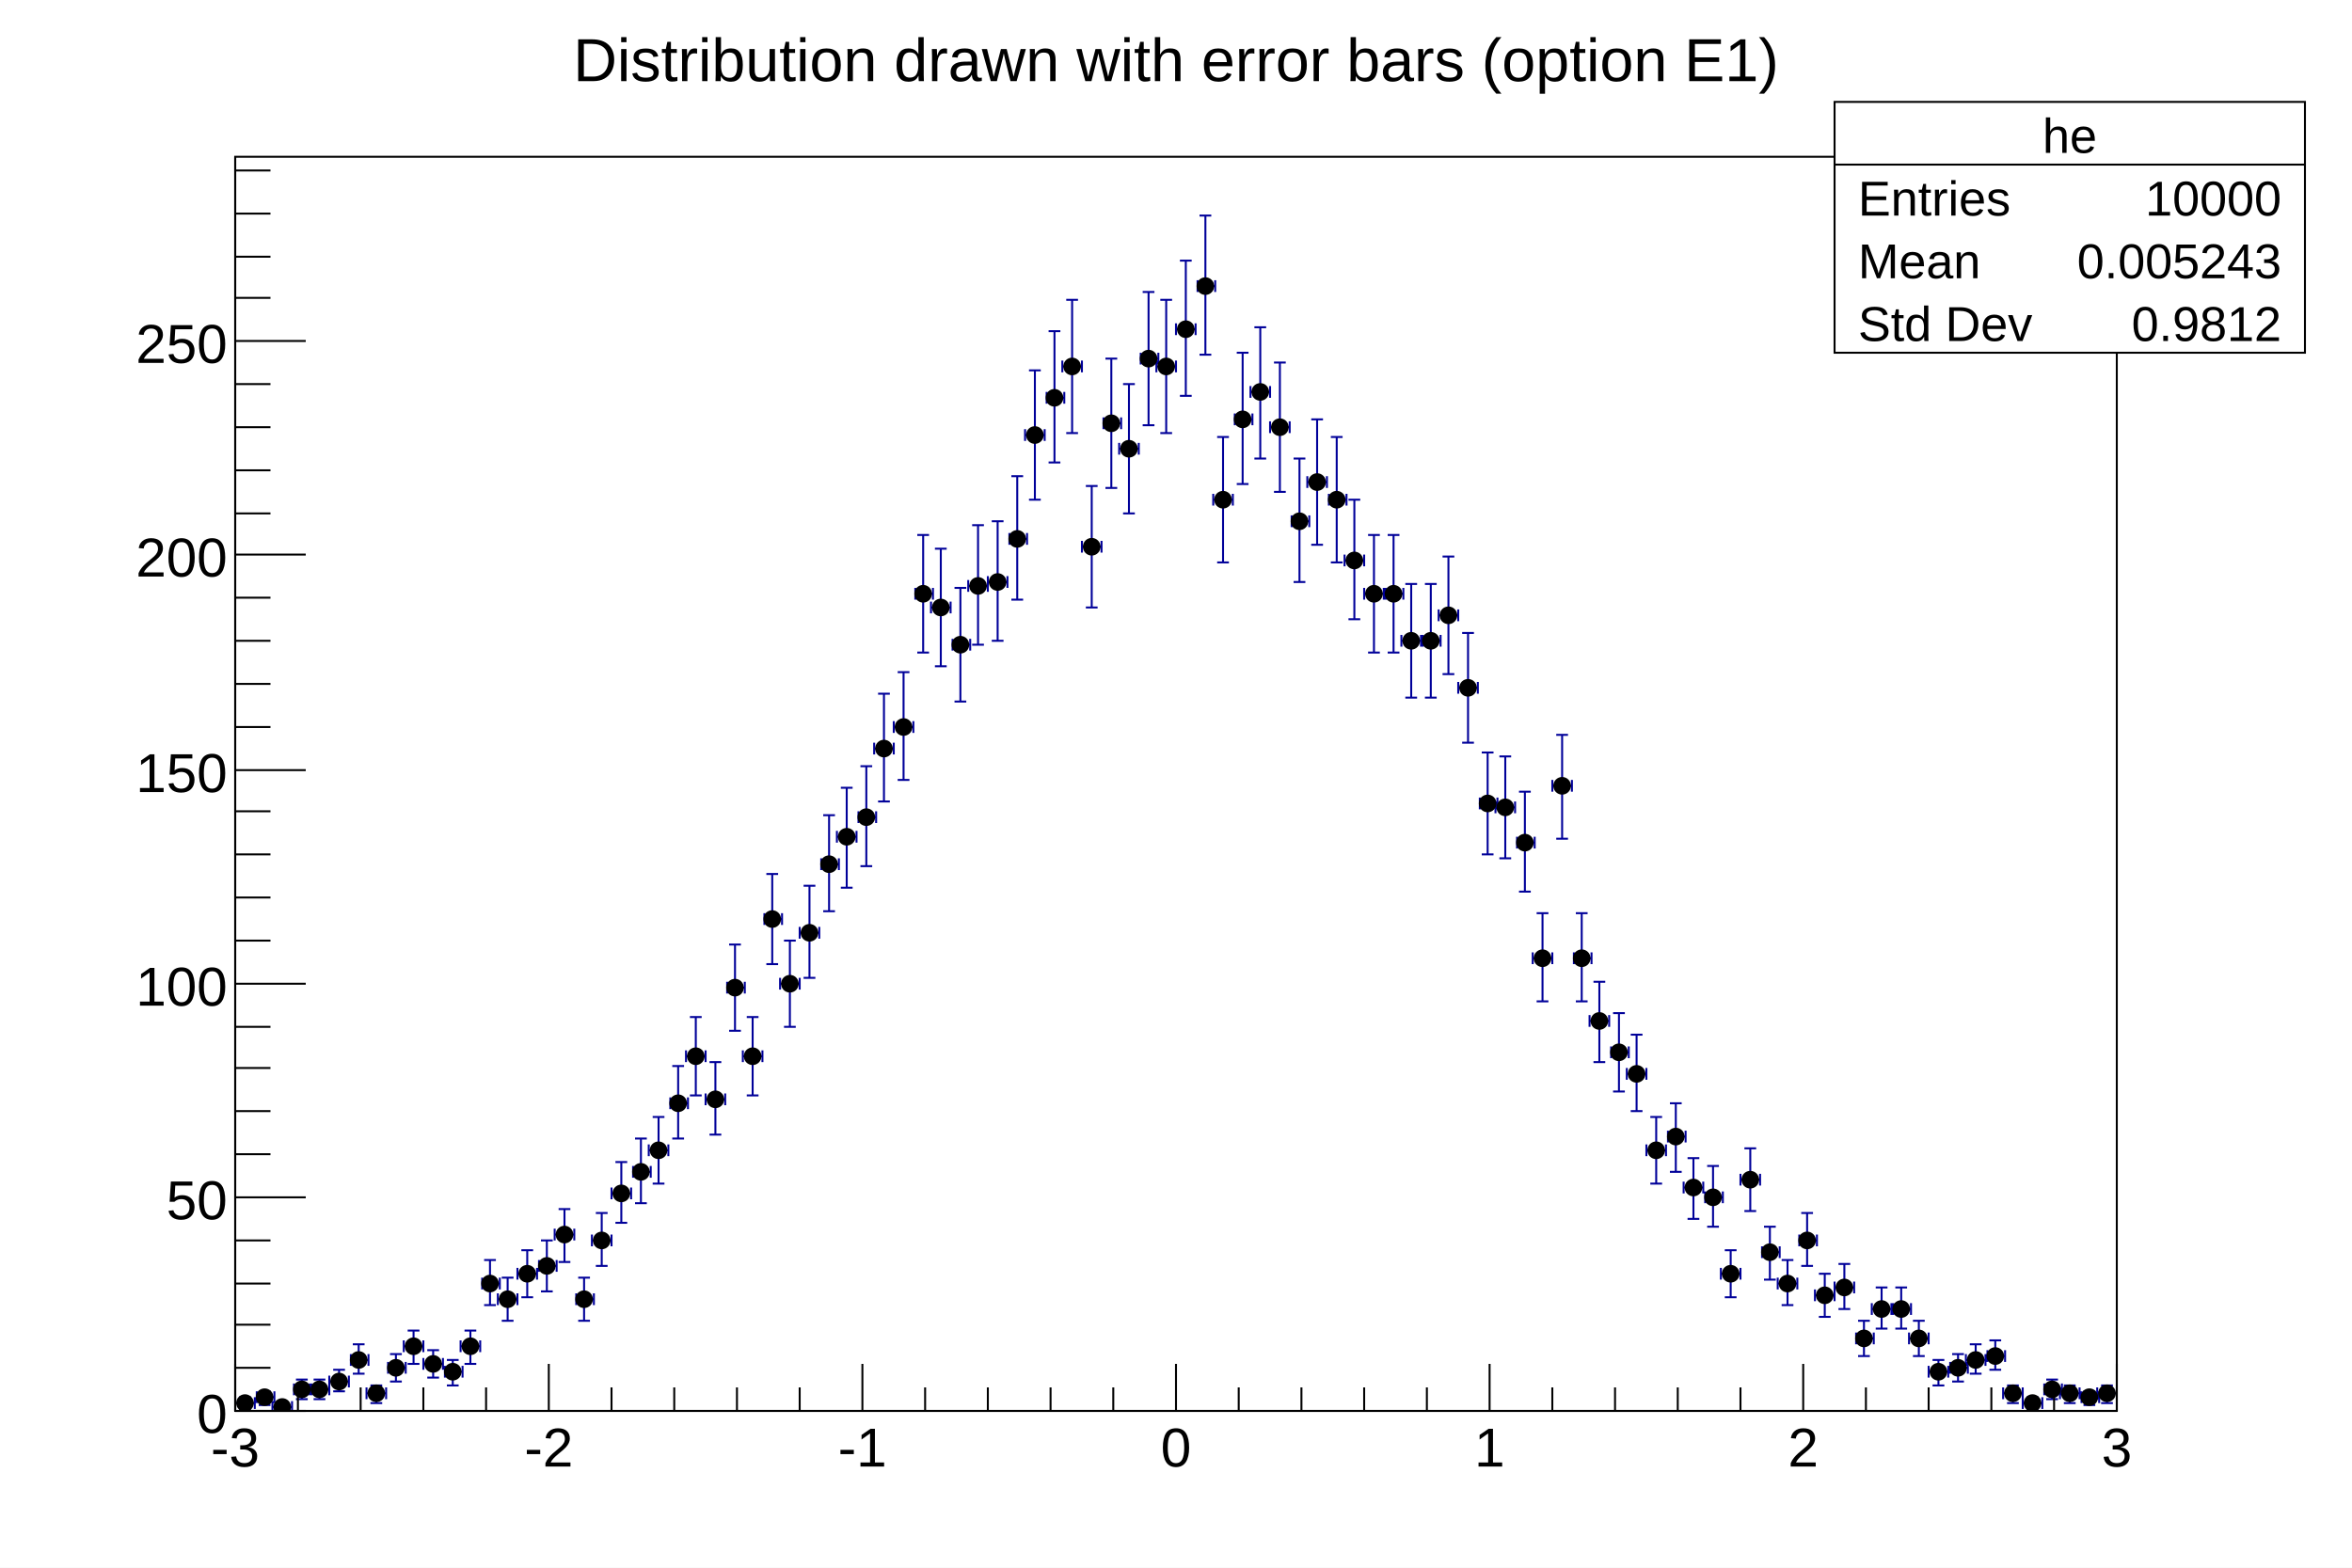
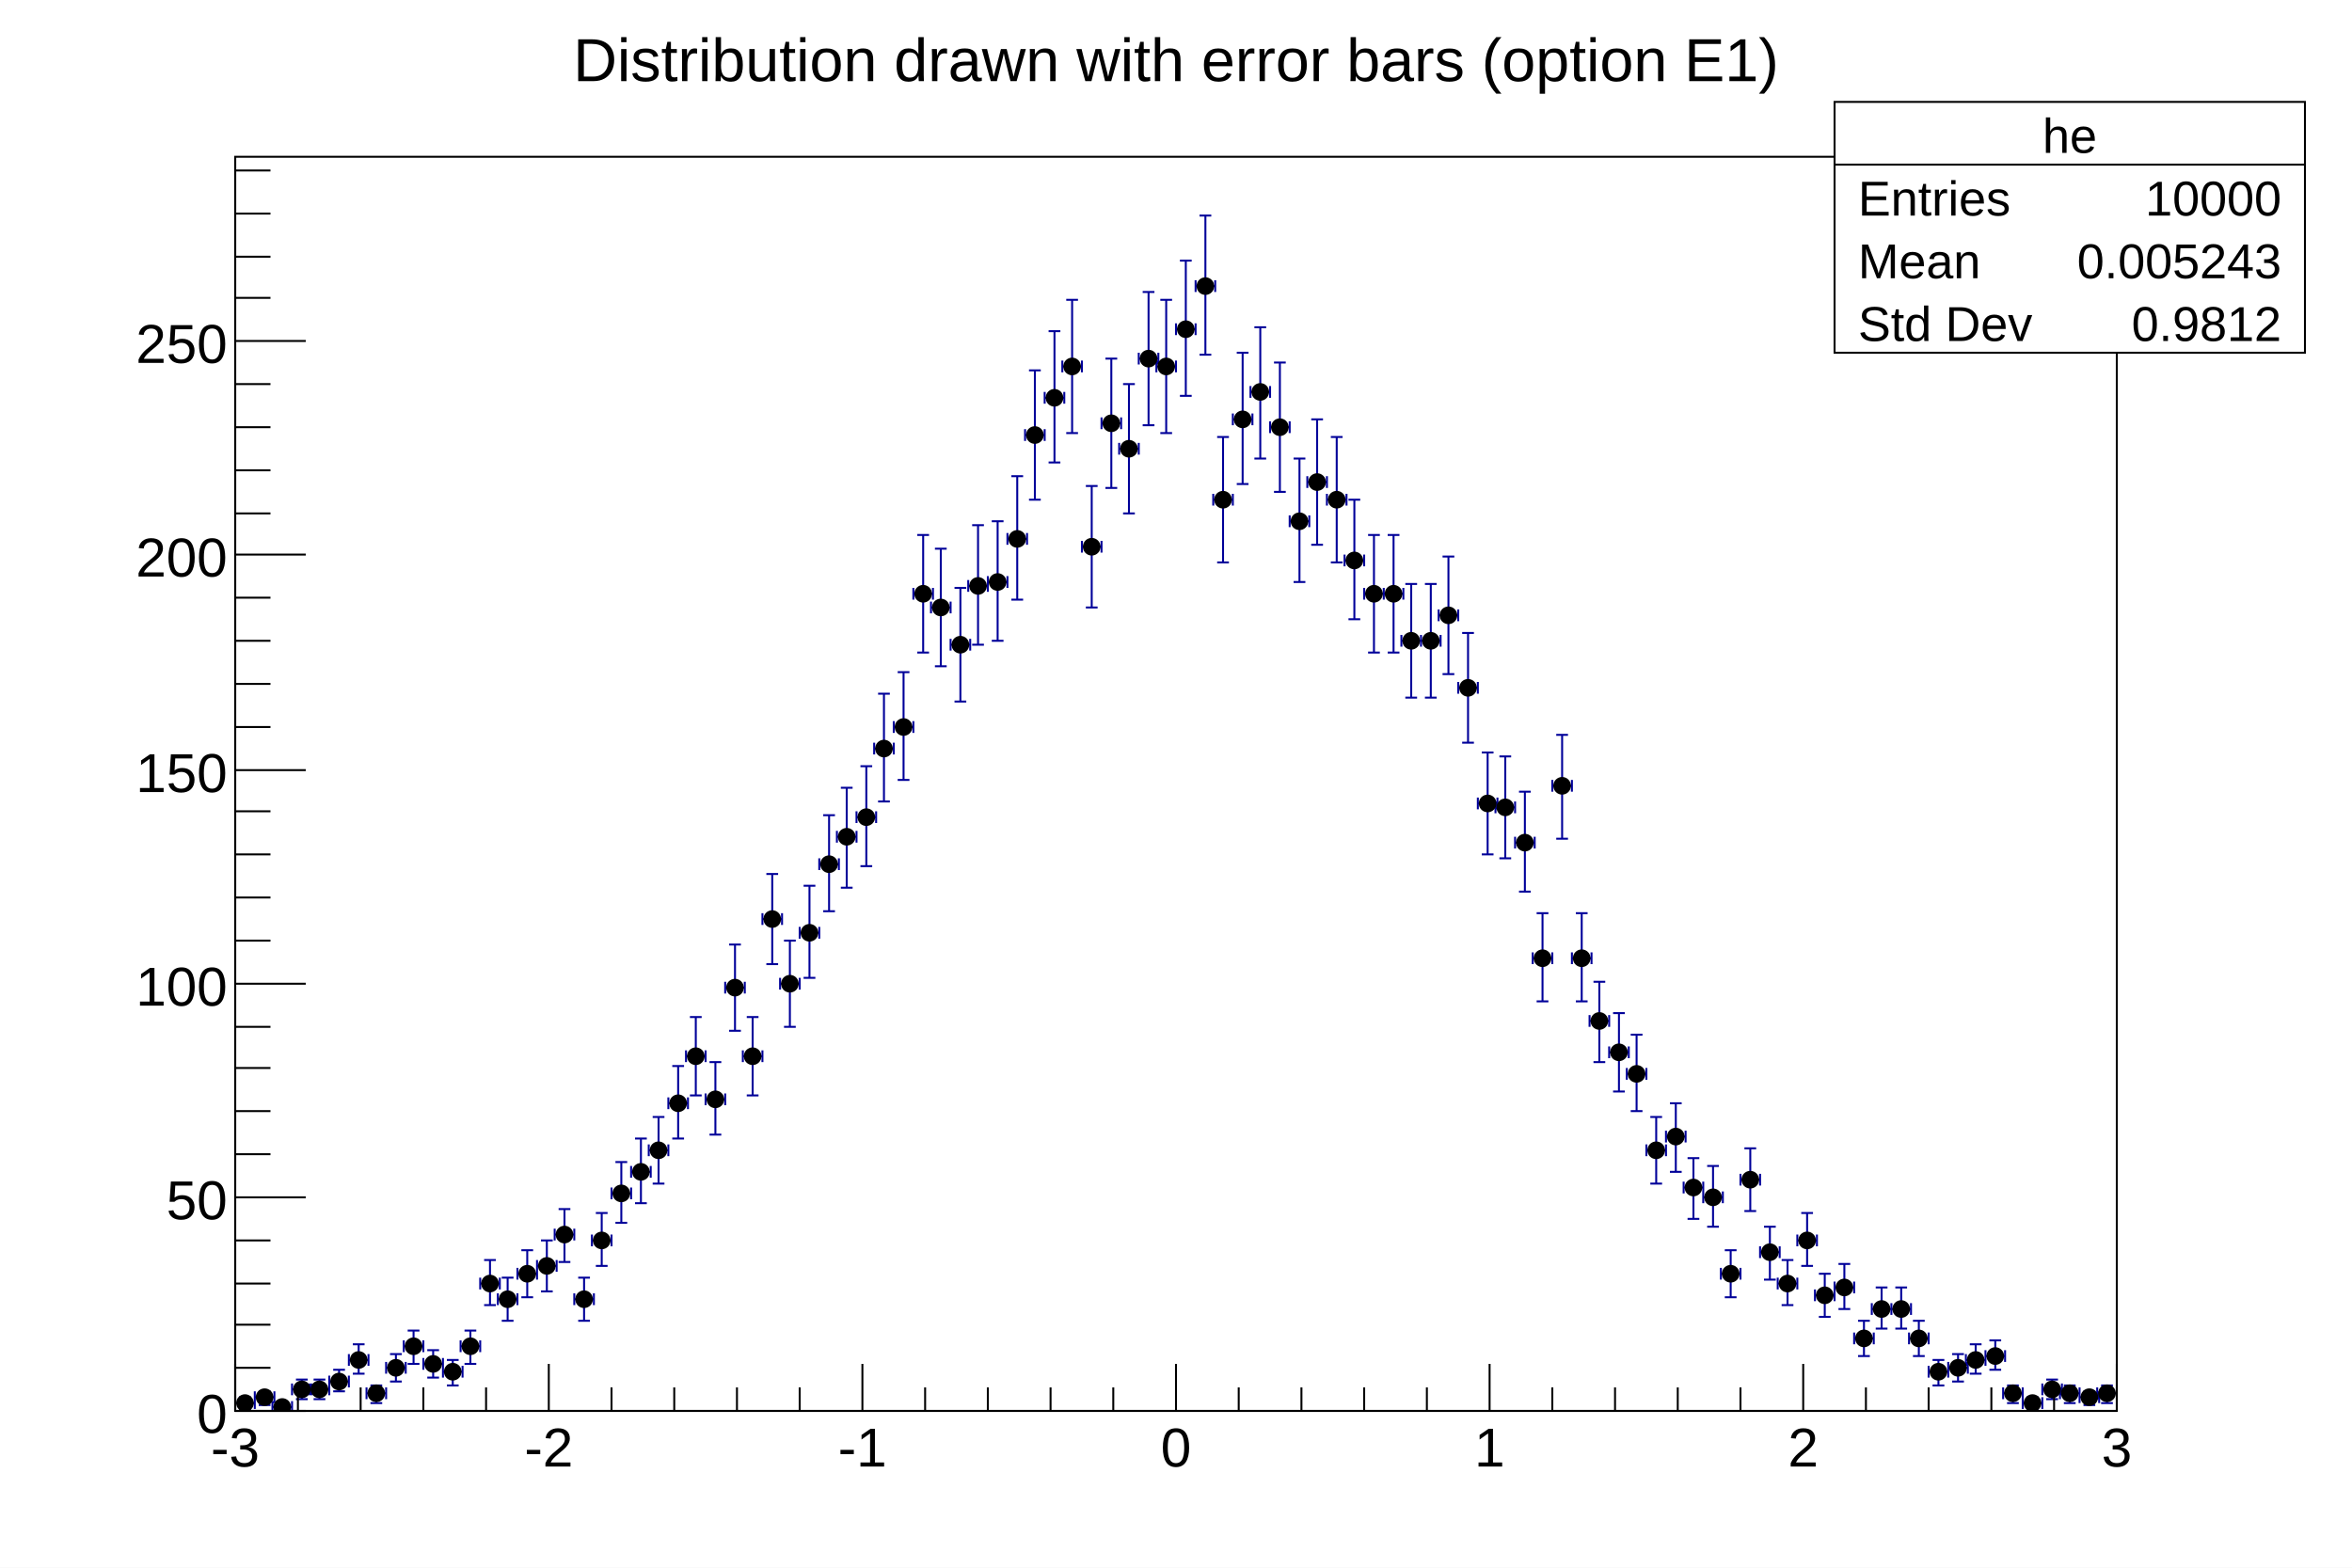
<svg xmlns="http://www.w3.org/2000/svg" viewBox="0 0 1200 800" preserveAspectRatio="none" width="1200" height="800">
  <rect x="0" y="0" width="1200" height="800" style="fill: white;" />
  <g>
    <g transform="translate(120,80)">
      <rect x="0" y="0" width="960" height="640" style="fill: white; stroke: black; stroke-width: 1;" />
      <svg x="0" y="0" overflow="hidden" width="960" height="640" viewBox="0 0 960 640">
        <g>
-           <path d="M0,636m0,3v-6m0,3h10m0,3v-6m0,3M5,633m3,0h-6m3,0v6m3,0h-6m3,0M11,633m0,3v-6m0,3h9m0,3v-6m0,3M15,630m3,0h-6m3,0v7m3,0h-6m3,0M19,638m0,3v-6m0,3h10m0,3v-6m0,3M24,636m3,0h-6m3,0v4m3,0h-6m3,0M30,629m0,3v-6m0,3h9m0,3v-6m0,3M34,624m3,0h-6m3,0v10m3,0h-6m3,0M38,629m0,3v-6m0,3h10m0,3v-6m0,3M43,624m3,0h-6m3,0v10m3,0h-6m3,0M48,625m0,3v-6m0,3h10m0,3v-6m0,3M53,619m3,0h-6m3,0v11m3,0h-6m3,0M59,614m0,3v-6m0,3h9m0,3v-6m0,3M63,606m3,0h-6m3,0v15m3,0h-6m3,0M67,631m0,3v-6m0,3h10m0,3v-6m0,3M72,627m3,0h-6m3,0v9m3,0h-6m3,0M78,618m0,3v-6m0,3h9m0,3v-6m0,3M82,611m3,0h-6m3,0v14m3,0h-6m3,0M86,607m0,3v-6m0,3h10m0,3v-6m0,3M91,599m3,0h-6m3,0v17m3,0h-6m3,0M96,616m0,3v-6m0,3h10m0,3v-6m0,3M101,609m3,0h-6m3,0v14m3,0h-6m3,0M107,620m0,3v-6m0,3h9m0,3v-6m0,3M111,614m3,0h-6m3,0v13m3,0h-6m3,0M115,607m0,3v-6m0,3h10m0,3v-6m0,3M120,599m3,0h-6m3,0v17m3,0h-6m3,0M126,575m0,3v-6m0,3h9m0,3v-6m0,3M130,563m3,0h-6m3,0v23m3,0h-6m3,0M134,583m0,3v-6m0,3h10m0,3v-6m0,3M139,572m3,0h-6m3,0v22m3,0h-6m3,0M144,570m0,3v-6m0,3h10m0,3v-6m0,3M149,558m3,0h-6m3,0v24m3,0h-6m3,0M155,566m0,3v-6m0,3h9m0,3v-6m0,3M159,553m3,0h-6m3,0v26m3,0h-6m3,0M163,550m0,3v-6m0,3h10m0,3v-6m0,3M168,537m3,0h-6m3,0v27m3,0h-6m3,0M174,583m0,3v-6m0,3h9m0,3v-6m0,3M178,572m3,0h-6m3,0v22m3,0h-6m3,0M182,553m0,3v-6m0,3h10m0,3v-6m0,3M187,539m3,0h-6m3,0v27m3,0h-6m3,0M192,529m0,3v-6m0,3h10m0,3v-6m0,3M197,513m3,0h-6m3,0v31m3,0h-6m3,0M203,518m0,3v-6m0,3h9m0,3v-6m0,3M207,501m3,0h-6m3,0v33m3,0h-6m3,0M211,507m0,3v-6m0,3h10m0,3v-6m0,3M216,490m3,0h-6m3,0v34m3,0h-6m3,0M222,483m0,3v-6m0,3h9m0,3v-6m0,3M226,464m3,0h-6m3,0v37m3,0h-6m3,0M230,459m0,3v-6m0,3h10m0,3v-6m0,3M235,439m3,0h-6m3,0v40m3,0h-6m3,0M240,481m0,3v-6m0,3h10m0,3v-6m0,3M245,462m3,0h-6m3,0v37m3,0h-6m3,0M251,424m0,3v-6m0,3h9m0,3v-6m0,3M255,402m3,0h-6m3,0v44m3,0h-6m3,0M259,459m0,3v-6m0,3h10m0,3v-6m0,3M264,439m3,0h-6m3,0v40m3,0h-6m3,0M270,389m0,3v-6m0,3h9m0,3v-6m0,3M274,366m3,0h-6m3,0v46m3,0h-6m3,0M278,422m0,3v-6m0,3h10m0,3v-6m0,3M283,400m3,0h-6m3,0v44m3,0h-6m3,0M288,396m0,3v-6m0,3h10m0,3v-6m0,3M293,372m3,0h-6m3,0v47m3,0h-6m3,0M299,361m0,3v-6m0,3h9m0,3v-6m0,3M303,336m3,0h-6m3,0v49m3,0h-6m3,0M307,347m0,3v-6m0,3h10m0,3v-6m0,3M312,322m3,0h-6m3,0v51m3,0h-6m3,0M318,337m0,3v-6m0,3h9m0,3v-6m0,3M322,311m3,0h-6m3,0v51m3,0h-6m3,0M326,302m0,3v-6m0,3h10m0,3v-6m0,3M331,274m3,0h-6m3,0v55m3,0h-6m3,0M336,291m0,3v-6m0,3h10m0,3v-6m0,3M341,263m3,0h-6m3,0v55m3,0h-6m3,0M347,223m0,3v-6m0,3h9m0,3v-6m0,3M351,193m3,0h-6m3,0v60m3,0h-6m3,0M355,230m0,3v-6m0,3h10m0,3v-6m0,3M360,200m3,0h-6m3,0v60m3,0h-6m3,0M366,249m0,3v-6m0,3h9m0,3v-6m0,3M370,220m3,0h-6m3,0v58m3,0h-6m3,0M374,219m0,3v-6m0,3h10m0,3v-6m0,3M379,188m3,0h-6m3,0v61m3,0h-6m3,0M384,217m0,3v-6m0,3h10m0,3v-6m0,3M389,186m3,0h-6m3,0v61m3,0h-6m3,0M395,195m0,3v-6m0,3h9m0,3v-6m0,3M399,163m3,0h-6m3,0v63m3,0h-6m3,0M403,142m0,3v-6m0,3h10m0,3v-6m0,3M408,109m3,0h-6m3,0v66m3,0h-6m3,0M414,123m0,3v-6m0,3h9m0,3v-6m0,3M418,89m3,0h-6m3,0v67m3,0h-6m3,0M422,107m0,3v-6m0,3h10m0,3v-6m0,3M427,73m3,0h-6m3,0v68m3,0h-6m3,0M432,199m0,3v-6m0,3h10m0,3v-6m0,3M437,168m3,0h-6m3,0v62m3,0h-6m3,0M443,136m0,3v-6m0,3h9m0,3v-6m0,3M447,103m3,0h-6m3,0v66m3,0h-6m3,0M451,149m0,3v-6m0,3h10m0,3v-6m0,3M456,116m3,0h-6m3,0v66m3,0h-6m3,0M462,103m0,3v-6m0,3h9m0,3v-6m0,3M466,69m3,0h-6m3,0v68m3,0h-6m3,0M470,107m0,3v-6m0,3h10m0,3v-6m0,3M475,73m3,0h-6m3,0v68m3,0h-6m3,0M480,88m0,3v-6m0,3h10m0,3v-6m0,3M485,53m3,0h-6m3,0v69m3,0h-6m3,0M491,66m0,3v-6m0,3h9m0,3v-6m0,3M495,30m3,0h-6m3,0v71m3,0h-6m3,0M499,175m0,3v-6m0,3h10m0,3v-6m0,3M504,143m3,0h-6m3,0v64m3,0h-6m3,0M510,134m0,3v-6m0,3h9m0,3v-6m0,3M514,100m3,0h-6m3,0v67m3,0h-6m3,0M518,120m0,3v-6m0,3h10m0,3v-6m0,3M523,87m3,0h-6m3,0v67m3,0h-6m3,0M528,138m0,3v-6m0,3h10m0,3v-6m0,3M533,105m3,0h-6m3,0v66m3,0h-6m3,0M539,186m0,3v-6m0,3h9m0,3v-6m0,3M543,154m3,0h-6m3,0v63m3,0h-6m3,0M547,166m0,3v-6m0,3h10m0,3v-6m0,3M552,134m3,0h-6m3,0v64m3,0h-6m3,0M558,175m0,3v-6m0,3h9m0,3v-6m0,3M562,143m3,0h-6m3,0v64m3,0h-6m3,0M566,206m0,3v-6m0,3h10m0,3v-6m0,3M571,175m3,0h-6m3,0v61m3,0h-6m3,0M576,223m0,3v-6m0,3h10m0,3v-6m0,3M581,193m3,0h-6m3,0v60m3,0h-6m3,0M587,223m0,3v-6m0,3h9m0,3v-6m0,3M591,193m3,0h-6m3,0v60m3,0h-6m3,0M595,247m0,3v-6m0,3h10m0,3v-6m0,3M600,218m3,0h-6m3,0v58m3,0h-6m3,0M606,247m0,3v-6m0,3h9m0,3v-6m0,3M610,218m3,0h-6m3,0v58m3,0h-6m3,0M614,234m0,3v-6m0,3h10m0,3v-6m0,3M619,204m3,0h-6m3,0v60m3,0h-6m3,0M624,271m0,3v-6m0,3h10m0,3v-6m0,3M629,243m3,0h-6m3,0v56m3,0h-6m3,0M635,330m0,3v-6m0,3h9m0,3v-6m0,3M639,304m3,0h-6m3,0v52m3,0h-6m3,0M643,332m0,3v-6m0,3h10m0,3v-6m0,3M648,306m3,0h-6m3,0v52m3,0h-6m3,0M654,350m0,3v-6m0,3h9m0,3v-6m0,3M658,324m3,0h-6m3,0v51m3,0h-6m3,0M662,409m0,3v-6m0,3h10m0,3v-6m0,3M667,386m3,0h-6m3,0v45m3,0h-6m3,0M672,321m0,3v-6m0,3h10m0,3v-6m0,3M677,295m3,0h-6m3,0v53m3,0h-6m3,0M683,409m0,3v-6m0,3h9m0,3v-6m0,3M687,386m3,0h-6m3,0v45m3,0h-6m3,0M691,441m0,3v-6m0,3h10m0,3v-6m0,3M696,421m3,0h-6m3,0v41m3,0h-6m3,0M702,457m0,3v-6m0,3h9m0,3v-6m0,3M706,437m3,0h-6m3,0v40m3,0h-6m3,0M710,468m0,3v-6m0,3h10m0,3v-6m0,3M715,448m3,0h-6m3,0v39m3,0h-6m3,0M720,507m0,3v-6m0,3h10m0,3v-6m0,3M725,490m3,0h-6m3,0v34m3,0h-6m3,0M731,500m0,3v-6m0,3h9m0,3v-6m0,3M735,483m3,0h-6m3,0v35m3,0h-6m3,0M739,526m0,3v-6m0,3h10m0,3v-6m0,3M744,511m3,0h-6m3,0v31m3,0h-6m3,0M750,531m0,3v-6m0,3h9m0,3v-6m0,3M754,515m3,0h-6m3,0v31m3,0h-6m3,0M758,570m0,3v-6m0,3h10m0,3v-6m0,3M763,558m3,0h-6m3,0v24m3,0h-6m3,0M768,522m0,3v-6m0,3h10m0,3v-6m0,3M773,506m3,0h-6m3,0v32m3,0h-6m3,0M779,559m0,3v-6m0,3h9m0,3v-6m0,3M783,546m3,0h-6m3,0v27m3,0h-6m3,0M787,575m0,3v-6m0,3h10m0,3v-6m0,3M792,563m3,0h-6m3,0v23m3,0h-6m3,0M798,553m0,3v-6m0,3h9m0,3v-6m0,3M802,539m3,0h-6m3,0v27m3,0h-6m3,0M806,581m0,3v-6m0,3h10m0,3v-6m0,3M811,570m3,0h-6m3,0v22m3,0h-6m3,0M816,577m0,3v-6m0,3h10m0,3v-6m0,3M821,565m3,0h-6m3,0v23m3,0h-6m3,0M827,603m0,3v-6m0,3h9m0,3v-6m0,3M831,594m3,0h-6m3,0v18m3,0h-6m3,0M835,588m0,3v-6m0,3h10m0,3v-6m0,3M840,577m3,0h-6m3,0v21m3,0h-6m3,0M846,588m0,3v-6m0,3h9m0,3v-6m0,3M850,577m3,0h-6m3,0v21m3,0h-6m3,0M854,603m0,3v-6m0,3h10m0,3v-6m0,3M859,594m3,0h-6m3,0v18m3,0h-6m3,0M864,620m0,3v-6m0,3h10m0,3v-6m0,3M869,614m3,0h-6m3,0v13m3,0h-6m3,0M875,618m0,3v-6m0,3h9m0,3v-6m0,3M879,611m3,0h-6m3,0v14m3,0h-6m3,0M883,614m0,3v-6m0,3h10m0,3v-6m0,3M888,606m3,0h-6m3,0v15m3,0h-6m3,0M894,612m0,3v-6m0,3h9m0,3v-6m0,3M898,604m3,0h-6m3,0v15m3,0h-6m3,0M902,631m0,3v-6m0,3h10m0,3v-6m0,3M907,627m3,0h-6m3,0v9m3,0h-6m3,0M912,636m0,3v-6m0,3h10m0,3v-6m0,3M917,633m3,0h-6m3,0v6m3,0h-6m3,0M923,629m0,3v-6m0,3h9m0,3v-6m0,3M927,624m3,0h-6m3,0v10m3,0h-6m3,0M931,631m0,3v-6m0,3h10m0,3v-6m0,3M936,627m3,0h-6m3,0v9m3,0h-6m3,0M942,633m0,3v-6m0,3h9m0,3v-6m0,3M946,630m3,0h-6m3,0v7m3,0h-6m3,0M950,631m0,3v-6m0,3h10m0,3v-6m0,3M955,627m3,0h-6m3,0v9m3,0h-6m3,0" style="stroke: rgb(0,0,153); stroke-width: 1;" />
+           <path d="M0,636m0,3v-6m0,3h10m0,3v-6m0,3M5,633m3,0h-6m3,0v6m3,0h-6m3,0M10,633m0,3v-6m0,3h10m0,3v-6m0,3M15,630m3,0h-6m3,0v7m3,0h-6m3,0M19,638m0,3v-6m0,3h10m0,3v-6m0,3M24,636m3,0h-6m3,0v4m3,0h-6m3,0M29,629m0,3v-6m0,3h10m0,3v-6m0,3M34,624m3,0h-6m3,0v10m3,0h-6m3,0M38,629m0,3v-6m0,3h10m0,3v-6m0,3M43,624m3,0h-6m3,0v10m3,0h-6m3,0M48,625m0,3v-6m0,3h10m0,3v-6m0,3M53,619m3,0h-6m3,0v11m3,0h-6m3,0M58,614m0,3v-6m0,3h10m0,3v-6m0,3M63,606m3,0h-6m3,0v15m3,0h-6m3,0M67,631m0,3v-6m0,3h10m0,3v-6m0,3M72,627m3,0h-6m3,0v9m3,0h-6m3,0M77,618m0,3v-6m0,3h10m0,3v-6m0,3M82,611m3,0h-6m3,0v14m3,0h-6m3,0M86,607m0,3v-6m0,3h10m0,3v-6m0,3M91,599m3,0h-6m3,0v17m3,0h-6m3,0M96,616m0,3v-6m0,3h10m0,3v-6m0,3M101,609m3,0h-6m3,0v14m3,0h-6m3,0M106,620m0,3v-6m0,3h10m0,3v-6m0,3M111,614m3,0h-6m3,0v13m3,0h-6m3,0M115,607m0,3v-6m0,3h10m0,3v-6m0,3M120,599m3,0h-6m3,0v17m3,0h-6m3,0M125,575m0,3v-6m0,3h10m0,3v-6m0,3M130,563m3,0h-6m3,0v23m3,0h-6m3,0M134,583m0,3v-6m0,3h10m0,3v-6m0,3M139,572m3,0h-6m3,0v22m3,0h-6m3,0M144,570m0,3v-6m0,3h10m0,3v-6m0,3M149,558m3,0h-6m3,0v24m3,0h-6m3,0M154,566m0,3v-6m0,3h10m0,3v-6m0,3M159,553m3,0h-6m3,0v26m3,0h-6m3,0M163,550m0,3v-6m0,3h10m0,3v-6m0,3M168,537m3,0h-6m3,0v27m3,0h-6m3,0M173,583m0,3v-6m0,3h10m0,3v-6m0,3M178,572m3,0h-6m3,0v22m3,0h-6m3,0M182,553m0,3v-6m0,3h10m0,3v-6m0,3M187,539m3,0h-6m3,0v27m3,0h-6m3,0M192,529m0,3v-6m0,3h10m0,3v-6m0,3M197,513m3,0h-6m3,0v31m3,0h-6m3,0M202,518m0,3v-6m0,3h10m0,3v-6m0,3M207,501m3,0h-6m3,0v33m3,0h-6m3,0M211,507m0,3v-6m0,3h10m0,3v-6m0,3M216,490m3,0h-6m3,0v34m3,0h-6m3,0M221,483m0,3v-6m0,3h10m0,3v-6m0,3M226,464m3,0h-6m3,0v37m3,0h-6m3,0M230,459m0,3v-6m0,3h10m0,3v-6m0,3M235,439m3,0h-6m3,0v40m3,0h-6m3,0M240,481m0,3v-6m0,3h10m0,3v-6m0,3M245,462m3,0h-6m3,0v37m3,0h-6m3,0M250,424m0,3v-6m0,3h10m0,3v-6m0,3M255,402m3,0h-6m3,0v44m3,0h-6m3,0M259,459m0,3v-6m0,3h10m0,3v-6m0,3M264,439m3,0h-6m3,0v40m3,0h-6m3,0M269,389m0,3v-6m0,3h10m0,3v-6m0,3M274,366m3,0h-6m3,0v46m3,0h-6m3,0M278,422m0,3v-6m0,3h10m0,3v-6m0,3M283,400m3,0h-6m3,0v44m3,0h-6m3,0M288,396m0,3v-6m0,3h10m0,3v-6m0,3M293,372m3,0h-6m3,0v47m3,0h-6m3,0M298,361m0,3v-6m0,3h10m0,3v-6m0,3M303,336m3,0h-6m3,0v49m3,0h-6m3,0M307,347m0,3v-6m0,3h10m0,3v-6m0,3M312,322m3,0h-6m3,0v51m3,0h-6m3,0M317,337m0,3v-6m0,3h10m0,3v-6m0,3M322,311m3,0h-6m3,0v51m3,0h-6m3,0M326,302m0,3v-6m0,3h10m0,3v-6m0,3M331,274m3,0h-6m3,0v55m3,0h-6m3,0M336,291m0,3v-6m0,3h10m0,3v-6m0,3M341,263m3,0h-6m3,0v55m3,0h-6m3,0M346,223m0,3v-6m0,3h10m0,3v-6m0,3M351,193m3,0h-6m3,0v60m3,0h-6m3,0M355,230m0,3v-6m0,3h10m0,3v-6m0,3M360,200m3,0h-6m3,0v60m3,0h-6m3,0M365,249m0,3v-6m0,3h10m0,3v-6m0,3M370,220m3,0h-6m3,0v58m3,0h-6m3,0M374,219m0,3v-6m0,3h10m0,3v-6m0,3M379,188m3,0h-6m3,0v61m3,0h-6m3,0M384,217m0,3v-6m0,3h10m0,3v-6m0,3M389,186m3,0h-6m3,0v61m3,0h-6m3,0M394,195m0,3v-6m0,3h10m0,3v-6m0,3M399,163m3,0h-6m3,0v63m3,0h-6m3,0M403,142m0,3v-6m0,3h10m0,3v-6m0,3M408,109m3,0h-6m3,0v66m3,0h-6m3,0M413,123m0,3v-6m0,3h10m0,3v-6m0,3M418,89m3,0h-6m3,0v67m3,0h-6m3,0M422,107m0,3v-6m0,3h10m0,3v-6m0,3M427,73m3,0h-6m3,0v68m3,0h-6m3,0M432,199m0,3v-6m0,3h10m0,3v-6m0,3M437,168m3,0h-6m3,0v62m3,0h-6m3,0M442,136m0,3v-6m0,3h10m0,3v-6m0,3M447,103m3,0h-6m3,0v66m3,0h-6m3,0M451,149m0,3v-6m0,3h10m0,3v-6m0,3M456,116m3,0h-6m3,0v66m3,0h-6m3,0M461,103m0,3v-6m0,3h10m0,3v-6m0,3M466,69m3,0h-6m3,0v68m3,0h-6m3,0M470,107m0,3v-6m0,3h10m0,3v-6m0,3M475,73m3,0h-6m3,0v68m3,0h-6m3,0M480,88m0,3v-6m0,3h10m0,3v-6m0,3M485,53m3,0h-6m3,0v69m3,0h-6m3,0M490,66m0,3v-6m0,3h10m0,3v-6m0,3M495,30m3,0h-6m3,0v71m3,0h-6m3,0M499,175m0,3v-6m0,3h10m0,3v-6m0,3M504,143m3,0h-6m3,0v64m3,0h-6m3,0M509,134m0,3v-6m0,3h10m0,3v-6m0,3M514,100m3,0h-6m3,0v67m3,0h-6m3,0M518,120m0,3v-6m0,3h10m0,3v-6m0,3M523,87m3,0h-6m3,0v67m3,0h-6m3,0M528,138m0,3v-6m0,3h10m0,3v-6m0,3M533,105m3,0h-6m3,0v66m3,0h-6m3,0M538,186m0,3v-6m0,3h10m0,3v-6m0,3M543,154m3,0h-6m3,0v63m3,0h-6m3,0M547,166m0,3v-6m0,3h10m0,3v-6m0,3M552,134m3,0h-6m3,0v64m3,0h-6m3,0M557,175m0,3v-6m0,3h10m0,3v-6m0,3M562,143m3,0h-6m3,0v64m3,0h-6m3,0M566,206m0,3v-6m0,3h10m0,3v-6m0,3M571,175m3,0h-6m3,0v61m3,0h-6m3,0M576,223m0,3v-6m0,3h10m0,3v-6m0,3M581,193m3,0h-6m3,0v60m3,0h-6m3,0M586,223m0,3v-6m0,3h10m0,3v-6m0,3M591,193m3,0h-6m3,0v60m3,0h-6m3,0M595,247m0,3v-6m0,3h10m0,3v-6m0,3M600,218m3,0h-6m3,0v58m3,0h-6m3,0M605,247m0,3v-6m0,3h10m0,3v-6m0,3M610,218m3,0h-6m3,0v58m3,0h-6m3,0M614,234m0,3v-6m0,3h10m0,3v-6m0,3M619,204m3,0h-6m3,0v60m3,0h-6m3,0M624,271m0,3v-6m0,3h10m0,3v-6m0,3M629,243m3,0h-6m3,0v56m3,0h-6m3,0M634,330m0,3v-6m0,3h10m0,3v-6m0,3M639,304m3,0h-6m3,0v52m3,0h-6m3,0M643,332m0,3v-6m0,3h10m0,3v-6m0,3M648,306m3,0h-6m3,0v52m3,0h-6m3,0M653,350m0,3v-6m0,3h10m0,3v-6m0,3M658,324m3,0h-6m3,0v51m3,0h-6m3,0M662,409m0,3v-6m0,3h10m0,3v-6m0,3M667,386m3,0h-6m3,0v45m3,0h-6m3,0M672,321m0,3v-6m0,3h10m0,3v-6m0,3M677,295m3,0h-6m3,0v53m3,0h-6m3,0M682,409m0,3v-6m0,3h10m0,3v-6m0,3M687,386m3,0h-6m3,0v45m3,0h-6m3,0M691,441m0,3v-6m0,3h10m0,3v-6m0,3M696,421m3,0h-6m3,0v41m3,0h-6m3,0M701,457m0,3v-6m0,3h10m0,3v-6m0,3M706,437m3,0h-6m3,0v40m3,0h-6m3,0M710,468m0,3v-6m0,3h10m0,3v-6m0,3M715,448m3,0h-6m3,0v39m3,0h-6m3,0M720,507m0,3v-6m0,3h10m0,3v-6m0,3M725,490m3,0h-6m3,0v34m3,0h-6m3,0M730,500m0,3v-6m0,3h10m0,3v-6m0,3M735,483m3,0h-6m3,0v35m3,0h-6m3,0M739,526m0,3v-6m0,3h10m0,3v-6m0,3M744,511m3,0h-6m3,0v31m3,0h-6m3,0M749,531m0,3v-6m0,3h10m0,3v-6m0,3M754,515m3,0h-6m3,0v31m3,0h-6m3,0M758,570m0,3v-6m0,3h10m0,3v-6m0,3M763,558m3,0h-6m3,0v24m3,0h-6m3,0M768,522m0,3v-6m0,3h10m0,3v-6m0,3M773,506m3,0h-6m3,0v32m3,0h-6m3,0M778,559m0,3v-6m0,3h10m0,3v-6m0,3M783,546m3,0h-6m3,0v27m3,0h-6m3,0M787,575m0,3v-6m0,3h10m0,3v-6m0,3M792,563m3,0h-6m3,0v23m3,0h-6m3,0M797,553m0,3v-6m0,3h10m0,3v-6m0,3M802,539m3,0h-6m3,0v27m3,0h-6m3,0M806,581m0,3v-6m0,3h10m0,3v-6m0,3M811,570m3,0h-6m3,0v22m3,0h-6m3,0M816,577m0,3v-6m0,3h10m0,3v-6m0,3M821,565m3,0h-6m3,0v23m3,0h-6m3,0M826,603m0,3v-6m0,3h10m0,3v-6m0,3M831,594m3,0h-6m3,0v18m3,0h-6m3,0M835,588m0,3v-6m0,3h10m0,3v-6m0,3M840,577m3,0h-6m3,0v21m3,0h-6m3,0M845,588m0,3v-6m0,3h10m0,3v-6m0,3M850,577m3,0h-6m3,0v21m3,0h-6m3,0M854,603m0,3v-6m0,3h10m0,3v-6m0,3M859,594m3,0h-6m3,0v18m3,0h-6m3,0M864,620m0,3v-6m0,3h10m0,3v-6m0,3M869,614m3,0h-6m3,0v13m3,0h-6m3,0M874,618m0,3v-6m0,3h10m0,3v-6m0,3M879,611m3,0h-6m3,0v14m3,0h-6m3,0M883,614m0,3v-6m0,3h10m0,3v-6m0,3M888,606m3,0h-6m3,0v15m3,0h-6m3,0M893,612m0,3v-6m0,3h10m0,3v-6m0,3M898,604m3,0h-6m3,0v15m3,0h-6m3,0M902,631m0,3v-6m0,3h10m0,3v-6m0,3M907,627m3,0h-6m3,0v9m3,0h-6m3,0M912,636m0,3v-6m0,3h10m0,3v-6m0,3M917,633m3,0h-6m3,0v6m3,0h-6m3,0M922,629m0,3v-6m0,3h10m0,3v-6m0,3M927,624m3,0h-6m3,0v10m3,0h-6m3,0M931,631m0,3v-6m0,3h10m0,3v-6m0,3M936,627m3,0h-6m3,0v9m3,0h-6m3,0M941,633m0,3v-6m0,3h10m0,3v-6m0,3M946,630m3,0h-6m3,0v7m3,0h-6m3,0M950,631m0,3v-6m0,3h10m0,3v-6m0,3M955,627m3,0h-6m3,0v9m3,0h-6m3,0" style="stroke: rgb(0,0,153); stroke-width: 1;" />
          <path d="M1,636a4,4,0,1,0,8,0a4,4,0,1,0,-8,0zM11,633a4,4,0,1,0,8,0a4,4,0,1,0,-8,0zM20,638a4,4,0,1,0,8,0a4,4,0,1,0,-8,0zM30,629a4,4,0,1,0,8,0a4,4,0,1,0,-8,0zM39,629a4,4,0,1,0,8,0a4,4,0,1,0,-8,0zM49,625a4,4,0,1,0,8,0a4,4,0,1,0,-8,0zM59,614a4,4,0,1,0,8,0a4,4,0,1,0,-8,0zM68,631a4,4,0,1,0,8,0a4,4,0,1,0,-8,0zM78,618a4,4,0,1,0,8,0a4,4,0,1,0,-8,0zM87,607a4,4,0,1,0,8,0a4,4,0,1,0,-8,0zM97,616a4,4,0,1,0,8,0a4,4,0,1,0,-8,0zM107,620a4,4,0,1,0,8,0a4,4,0,1,0,-8,0zM116,607a4,4,0,1,0,8,0a4,4,0,1,0,-8,0zM126,575a4,4,0,1,0,8,0a4,4,0,1,0,-8,0zM135,583a4,4,0,1,0,8,0a4,4,0,1,0,-8,0zM145,570a4,4,0,1,0,8,0a4,4,0,1,0,-8,0zM155,566a4,4,0,1,0,8,0a4,4,0,1,0,-8,0zM164,550a4,4,0,1,0,8,0a4,4,0,1,0,-8,0zM174,583a4,4,0,1,0,8,0a4,4,0,1,0,-8,0zM183,553a4,4,0,1,0,8,0a4,4,0,1,0,-8,0zM193,529a4,4,0,1,0,8,0a4,4,0,1,0,-8,0zM203,518a4,4,0,1,0,8,0a4,4,0,1,0,-8,0zM212,507a4,4,0,1,0,8,0a4,4,0,1,0,-8,0zM222,483a4,4,0,1,0,8,0a4,4,0,1,0,-8,0zM231,459a4,4,0,1,0,8,0a4,4,0,1,0,-8,0zM241,481a4,4,0,1,0,8,0a4,4,0,1,0,-8,0zM251,424a4,4,0,1,0,8,0a4,4,0,1,0,-8,0zM260,459a4,4,0,1,0,8,0a4,4,0,1,0,-8,0zM270,389a4,4,0,1,0,8,0a4,4,0,1,0,-8,0zM279,422a4,4,0,1,0,8,0a4,4,0,1,0,-8,0zM289,396a4,4,0,1,0,8,0a4,4,0,1,0,-8,0zM299,361a4,4,0,1,0,8,0a4,4,0,1,0,-8,0zM308,347a4,4,0,1,0,8,0a4,4,0,1,0,-8,0zM318,337a4,4,0,1,0,8,0a4,4,0,1,0,-8,0zM327,302a4,4,0,1,0,8,0a4,4,0,1,0,-8,0zM337,291a4,4,0,1,0,8,0a4,4,0,1,0,-8,0zM347,223a4,4,0,1,0,8,0a4,4,0,1,0,-8,0zM356,230a4,4,0,1,0,8,0a4,4,0,1,0,-8,0zM366,249a4,4,0,1,0,8,0a4,4,0,1,0,-8,0zM375,219a4,4,0,1,0,8,0a4,4,0,1,0,-8,0zM385,217a4,4,0,1,0,8,0a4,4,0,1,0,-8,0zM395,195a4,4,0,1,0,8,0a4,4,0,1,0,-8,0zM404,142a4,4,0,1,0,8,0a4,4,0,1,0,-8,0zM414,123a4,4,0,1,0,8,0a4,4,0,1,0,-8,0zM423,107a4,4,0,1,0,8,0a4,4,0,1,0,-8,0zM433,199a4,4,0,1,0,8,0a4,4,0,1,0,-8,0zM443,136a4,4,0,1,0,8,0a4,4,0,1,0,-8,0zM452,149a4,4,0,1,0,8,0a4,4,0,1,0,-8,0zM462,103a4,4,0,1,0,8,0a4,4,0,1,0,-8,0zM471,107a4,4,0,1,0,8,0a4,4,0,1,0,-8,0zM481,88a4,4,0,1,0,8,0a4,4,0,1,0,-8,0zM491,66a4,4,0,1,0,8,0a4,4,0,1,0,-8,0zM500,175a4,4,0,1,0,8,0a4,4,0,1,0,-8,0zM510,134a4,4,0,1,0,8,0a4,4,0,1,0,-8,0zM519,120a4,4,0,1,0,8,0a4,4,0,1,0,-8,0zM529,138a4,4,0,1,0,8,0a4,4,0,1,0,-8,0zM539,186a4,4,0,1,0,8,0a4,4,0,1,0,-8,0zM548,166a4,4,0,1,0,8,0a4,4,0,1,0,-8,0zM558,175a4,4,0,1,0,8,0a4,4,0,1,0,-8,0zM567,206a4,4,0,1,0,8,0a4,4,0,1,0,-8,0zM577,223a4,4,0,1,0,8,0a4,4,0,1,0,-8,0zM587,223a4,4,0,1,0,8,0a4,4,0,1,0,-8,0zM596,247a4,4,0,1,0,8,0a4,4,0,1,0,-8,0zM606,247a4,4,0,1,0,8,0a4,4,0,1,0,-8,0zM615,234a4,4,0,1,0,8,0a4,4,0,1,0,-8,0zM625,271a4,4,0,1,0,8,0a4,4,0,1,0,-8,0zM635,330a4,4,0,1,0,8,0a4,4,0,1,0,-8,0zM644,332a4,4,0,1,0,8,0a4,4,0,1,0,-8,0zM654,350a4,4,0,1,0,8,0a4,4,0,1,0,-8,0zM663,409a4,4,0,1,0,8,0a4,4,0,1,0,-8,0zM673,321a4,4,0,1,0,8,0a4,4,0,1,0,-8,0zM683,409a4,4,0,1,0,8,0a4,4,0,1,0,-8,0zM692,441a4,4,0,1,0,8,0a4,4,0,1,0,-8,0zM702,457a4,4,0,1,0,8,0a4,4,0,1,0,-8,0zM711,468a4,4,0,1,0,8,0a4,4,0,1,0,-8,0zM721,507a4,4,0,1,0,8,0a4,4,0,1,0,-8,0zM731,500a4,4,0,1,0,8,0a4,4,0,1,0,-8,0zM740,526a4,4,0,1,0,8,0a4,4,0,1,0,-8,0zM750,531a4,4,0,1,0,8,0a4,4,0,1,0,-8,0zM759,570a4,4,0,1,0,8,0a4,4,0,1,0,-8,0zM769,522a4,4,0,1,0,8,0a4,4,0,1,0,-8,0zM779,559a4,4,0,1,0,8,0a4,4,0,1,0,-8,0zM788,575a4,4,0,1,0,8,0a4,4,0,1,0,-8,0zM798,553a4,4,0,1,0,8,0a4,4,0,1,0,-8,0zM807,581a4,4,0,1,0,8,0a4,4,0,1,0,-8,0zM817,577a4,4,0,1,0,8,0a4,4,0,1,0,-8,0zM827,603a4,4,0,1,0,8,0a4,4,0,1,0,-8,0zM836,588a4,4,0,1,0,8,0a4,4,0,1,0,-8,0zM846,588a4,4,0,1,0,8,0a4,4,0,1,0,-8,0zM855,603a4,4,0,1,0,8,0a4,4,0,1,0,-8,0zM865,620a4,4,0,1,0,8,0a4,4,0,1,0,-8,0zM875,618a4,4,0,1,0,8,0a4,4,0,1,0,-8,0zM884,614a4,4,0,1,0,8,0a4,4,0,1,0,-8,0zM894,612a4,4,0,1,0,8,0a4,4,0,1,0,-8,0zM903,631a4,4,0,1,0,8,0a4,4,0,1,0,-8,0zM913,636a4,4,0,1,0,8,0a4,4,0,1,0,-8,0zM923,629a4,4,0,1,0,8,0a4,4,0,1,0,-8,0zM932,631a4,4,0,1,0,8,0a4,4,0,1,0,-8,0zM942,633a4,4,0,1,0,8,0a4,4,0,1,0,-8,0zM951,631a4,4,0,1,0,8,0a4,4,0,1,0,-8,0z" style="stroke: black; fill: black;" />
        </g>
      </svg>
      <g>
        <g transform="translate(0,640)">
          <line x1="0" y1="0" x2="960" y2="0" style="stroke: black; stroke-width: 1;" />
          <path d="M0,-24v24m32,-12v12m32,-12v12m32,-12v12m32,-12v12m32,-24v24m32,-12v12m32,-12v12m32,-12v12m32,-12v12m32,-24v24m32,-12v12m32,-12v12m32,-12v12m32,-12v12m32,-24v24m32,-12v12m32,-12v12m32,-12v12m32,-12v12m32,-24v24m32,-12v12m32,-12v12m32,-12v12m32,-12v12m32,-24v24m32,-12v12m32,-12v12m32,-12v12m32,-12v12m32,-24v24" style="stroke: black; stroke-width: 1;" />
          <g font-family="Arial" font-size="28" space="preserve">
            <text fill="black" text-anchor="middle" dy=".8em" transform="translate(0,6)">
       -3
      </text>
            <text fill="black" text-anchor="middle" dy=".8em" transform="translate(160,6)">
       -2
      </text>
            <text fill="black" text-anchor="middle" dy=".8em" transform="translate(320,6)">
       -1
      </text>
            <text fill="black" text-anchor="middle" dy=".8em" transform="translate(480,6)">
       0
      </text>
            <text fill="black" text-anchor="middle" dy=".8em" transform="translate(640,6)">
       1
      </text>
            <text fill="black" text-anchor="middle" dy=".8em" transform="translate(800,6)">
       2
      </text>
            <text fill="black" text-anchor="middle" dy=".8em" transform="translate(960,6)">
       3
      </text>
          </g>
        </g>
        <g>
          <line x1="0" y1="0" x2="0" y2="640" style="stroke: black; stroke-width: 1;" />
          <path d="M36,640h-36m18,-22h-18m18,-22h-18m18,-21h-18m18,-22h-18m36,-22h-36m18,-22h-18m18,-22h-18m18,-22h-18m18,-21h-18m36,-22h-36m18,-22h-18m18,-22h-18m18,-22h-18m18,-22h-18m36,-21h-36m18,-22h-18m18,-22h-18m18,-22h-18m18,-22h-18m36,-22h-36m18,-21h-18m18,-22h-18m18,-22h-18m18,-22h-18m36,-22h-36m18,-22h-18m18,-21h-18m18,-22h-18m18,-22h-18" style="stroke: black; stroke-width: 1;" />
          <g font-family="Arial" font-size="28" space="preserve">
            <text fill="black" text-anchor="end" dy=".4em" transform="translate(-4,640)">
       0
      </text>
            <text fill="black" text-anchor="end" dy=".4em" transform="translate(-4,531)">
       50
      </text>
            <text fill="black" text-anchor="end" dy=".4em" transform="translate(-4,422)">
       100
      </text>
            <text fill="black" text-anchor="end" dy=".4em" transform="translate(-4,313)">
       150
      </text>
            <text fill="black" text-anchor="end" dy=".4em" transform="translate(-4,203)">
       200
      </text>
            <text fill="black" text-anchor="end" dy=".4em" transform="translate(-4,94)">
       250
      </text>
          </g>
        </g>
      </g>
    </g>
    <g transform="translate(180,4)" font-family="Arial" font-size="31" space="preserve">
      <path d="M0,0h840v49h-840z" style="fill: none;" />
      <text fill="black" text-anchor="middle" dy=".4em" transform="translate(420,25)">
    Distribution drawn with error bars (option E1)
   </text>
    </g>
    <g transform="translate(936,52)" font-family="Arial" font-size="25" space="preserve">
      <path d="M0,0h240v128h-240z" style="fill: white; stroke: black; stroke-width: 1;" />
      <text fill="black" text-anchor="middle" dy=".4em" transform="translate(120,16)">
    he
   </text>
      <text fill="black" text-anchor="start" dy=".4em" transform="translate(12,48)">
    Entries
   </text>
      <text fill="black" text-anchor="end" dy=".4em" transform="translate(228,48)">
    10000
   </text>
      <text fill="black" text-anchor="start" dy=".4em" transform="translate(12,80)">
    Mean
   </text>
      <text fill="black" text-anchor="end" dy=".4em" transform="translate(228,80)">
    0.005243
   </text>
      <text fill="black" text-anchor="start" dy=".4em" transform="translate(12,112)">
    Std Dev
   </text>
      <text fill="black" text-anchor="end" dy=".4em" transform="translate(228,112)">
    0.9812
   </text>
      <path d="M0,32h240" style="stroke: black; stroke-width: 1;" />
    </g>
  </g>
</svg>
